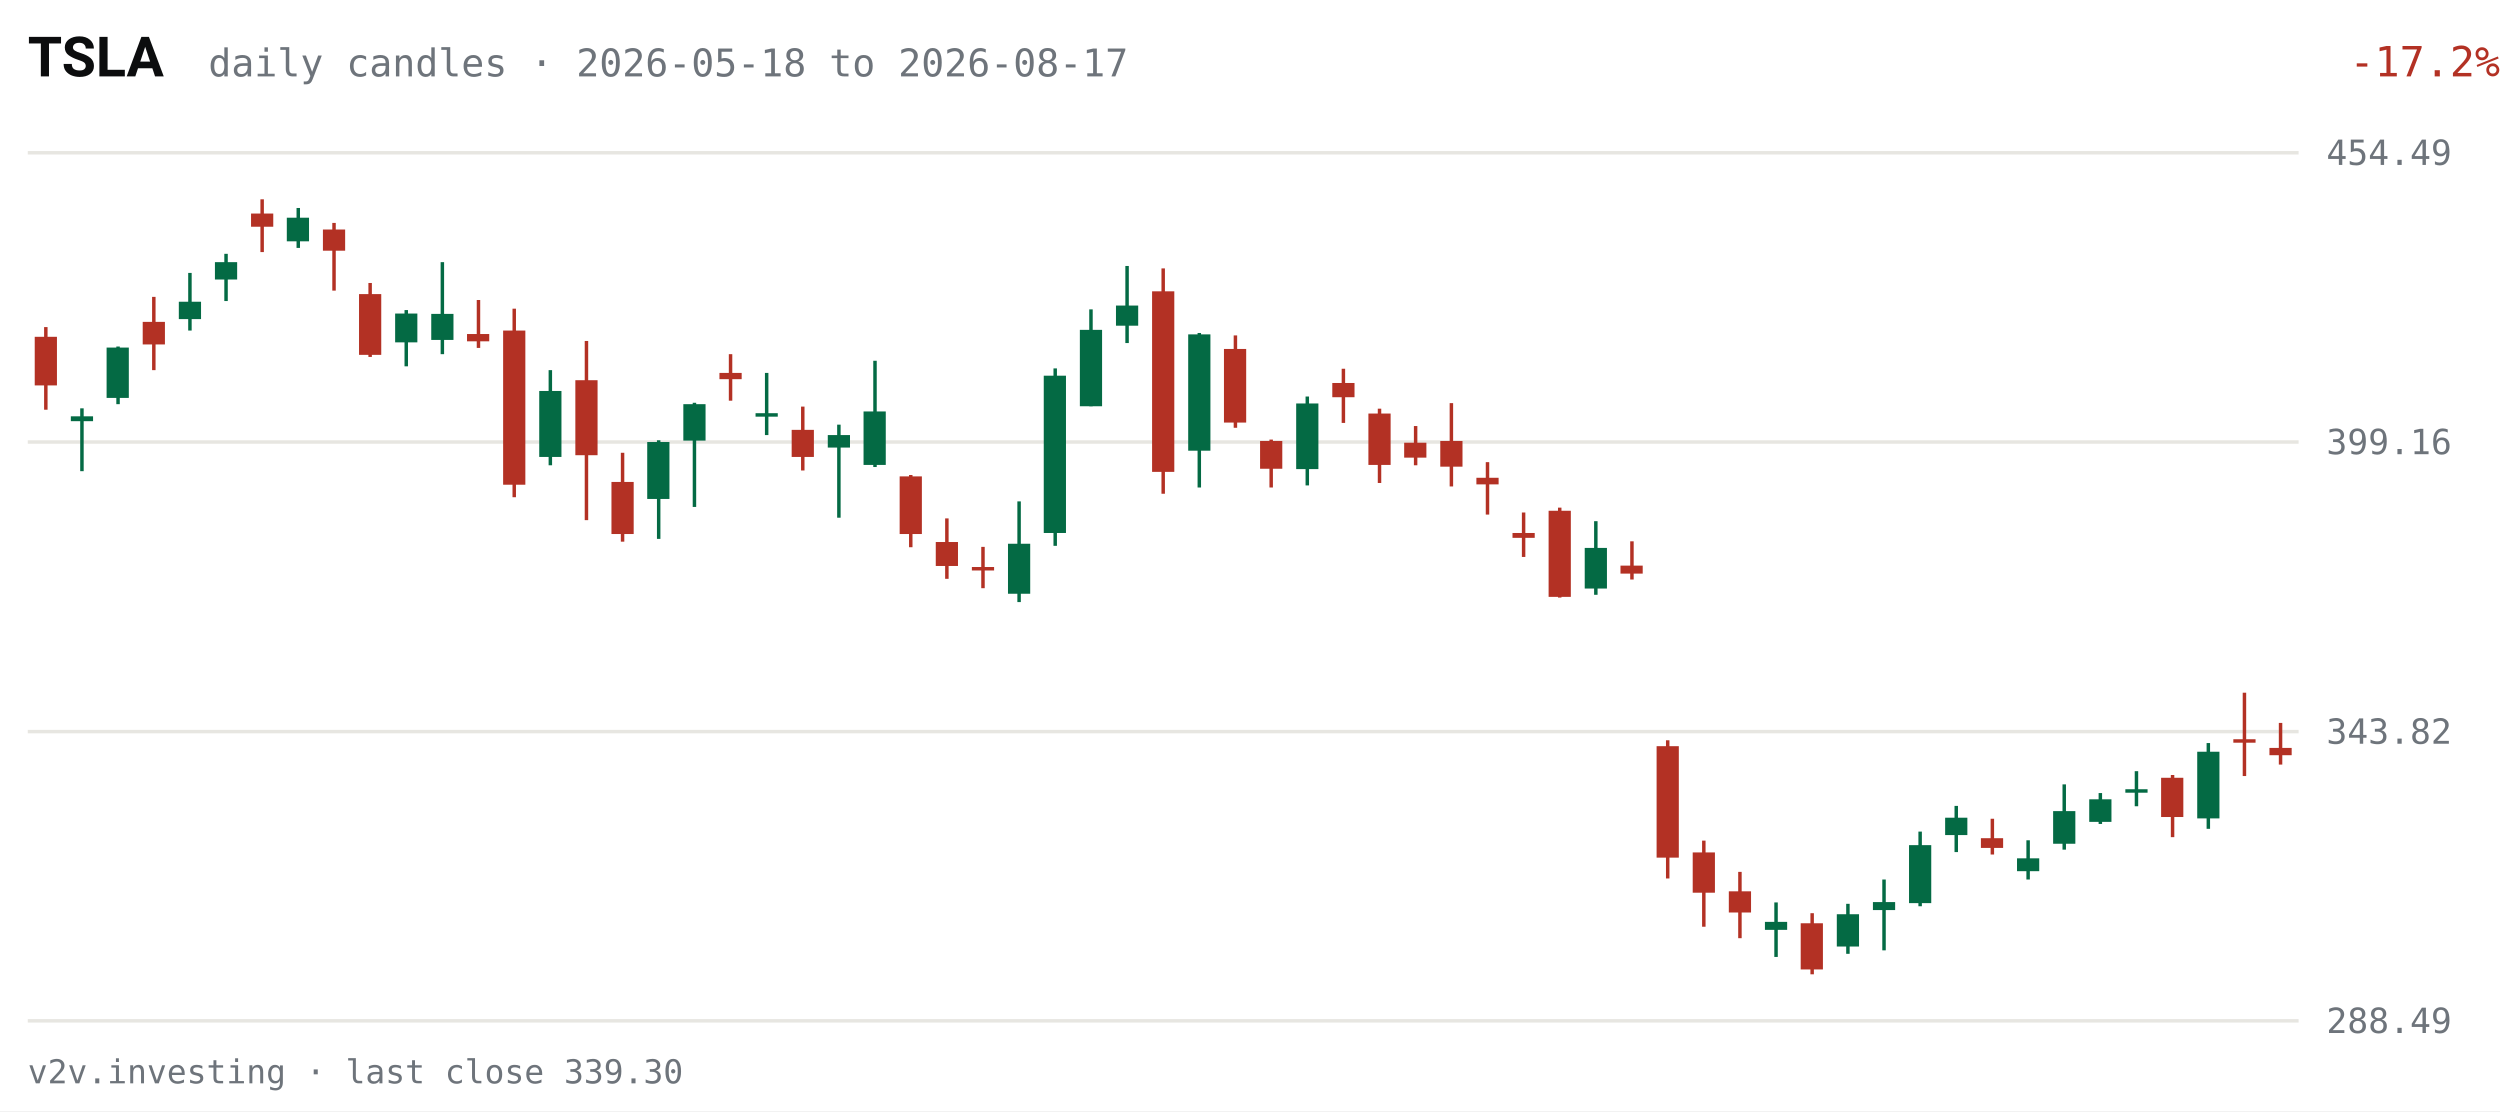
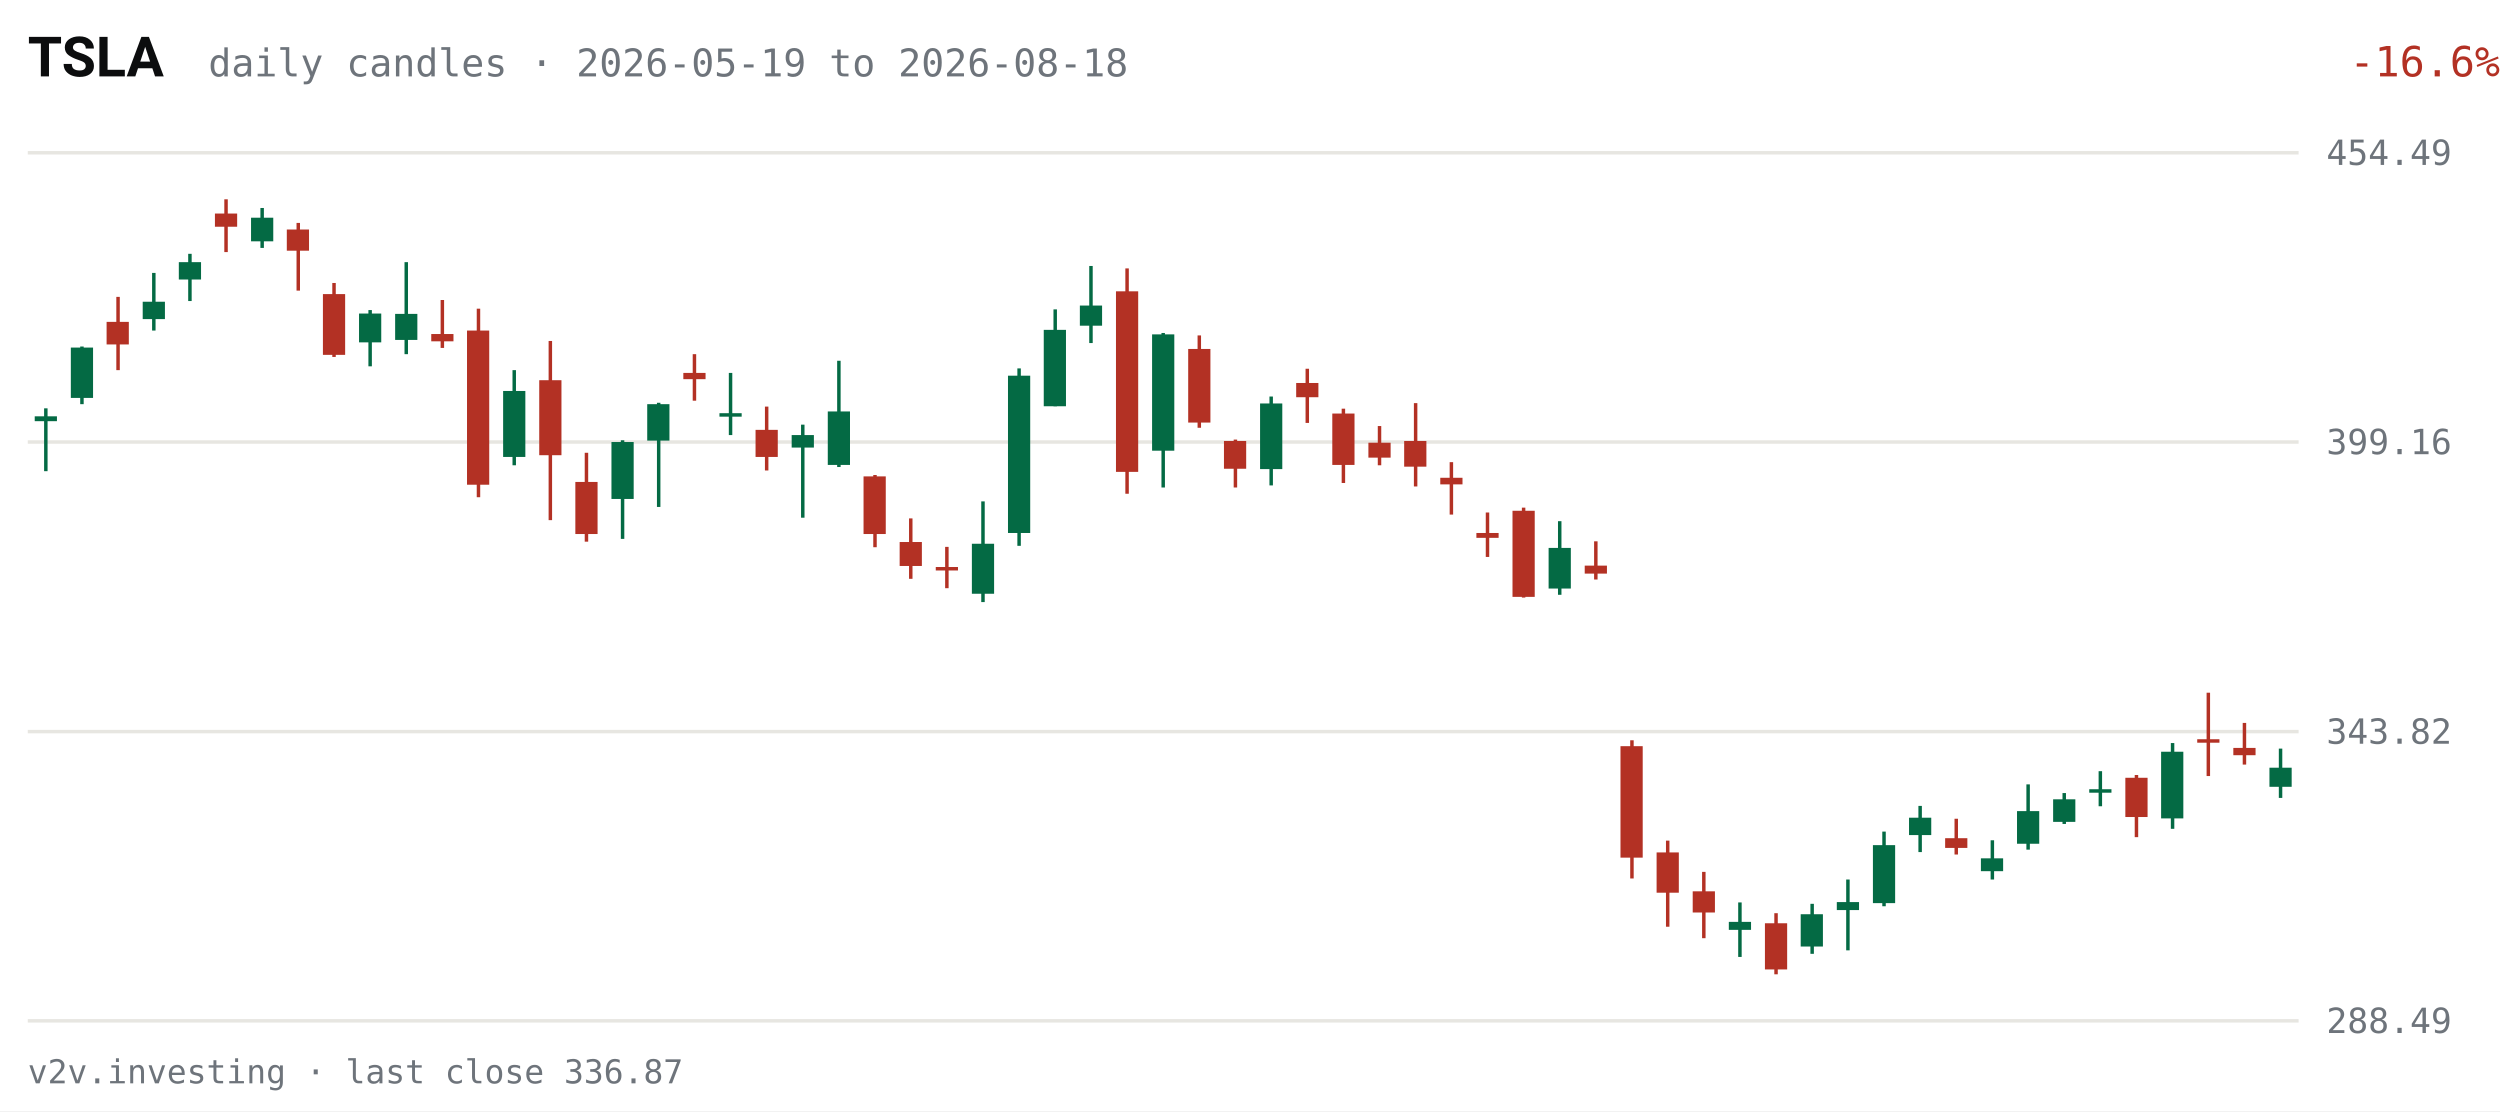
<svg xmlns="http://www.w3.org/2000/svg" viewBox="0 0 720 320" width="720" height="320" role="img" aria-label="TSLA daily candles, last 63 sessions">
  <rect width="720" height="320" fill="#FFFFFF" />
  <text x="8" y="22" fill="#0C0D0E" font-size="16" font-weight="600" font-family="system-ui,-apple-system,Segoe UI,Roboto,sans-serif">TSLA</text>
-   <text x="60" y="22" fill="#6E747B" font-size="11" font-family="ui-monospace,SFMono-Regular,Menlo,Consolas,monospace">daily candles · 2026-05-18 to 2026-08-17</text>
-   <text x="670" y="22" fill="#B33124" font-size="12" text-anchor="end" font-family="ui-monospace,SFMono-Regular,Menlo,Consolas,monospace" transform="translate(50,0)">-17.2%</text>
+   <text x="60" y="22" fill="#6E747B" font-size="11" font-family="ui-monospace,SFMono-Regular,Menlo,Consolas,monospace">daily candles · 2026-05-19 to 2026-08-18</text>
+   <text x="670" y="22" fill="#B33124" font-size="12" text-anchor="end" font-family="ui-monospace,SFMono-Regular,Menlo,Consolas,monospace" transform="translate(50,0)">-16.6%</text>
  <g font-family="ui-monospace,SFMono-Regular,Menlo,Consolas,monospace">
    <line x1="8" y1="294.0" x2="662" y2="294.0" stroke="#E7E6E1" stroke-width="1" />
    <text x="670" y="297.5" fill="#6E747B" font-size="10">288.49</text>
    <line x1="8" y1="210.7" x2="662" y2="210.7" stroke="#E7E6E1" stroke-width="1" />
    <text x="670" y="214.2" fill="#6E747B" font-size="10">343.82</text>
    <line x1="8" y1="127.3" x2="662" y2="127.3" stroke="#E7E6E1" stroke-width="1" />
    <text x="670" y="130.8" fill="#6E747B" font-size="10">399.16</text>
    <line x1="8" y1="44.0" x2="662" y2="44.0" stroke="#E7E6E1" stroke-width="1" />
    <text x="670" y="47.5" fill="#6E747B" font-size="10">454.49</text>
-     <line x1="13.2" y1="94.2" x2="13.2" y2="118.0" stroke="#B33124" stroke-width="1" />
-     <rect x="10.0" y="97.0" width="6.4" height="14.0" fill="#B33124" />
-     <line x1="23.6" y1="117.6" x2="23.6" y2="135.7" stroke="#046A44" stroke-width="1" />
-     <rect x="20.4" y="119.9" width="6.4" height="1.4" fill="#046A44" />
-     <line x1="34.0" y1="99.8" x2="34.0" y2="116.4" stroke="#046A44" stroke-width="1" />
-     <rect x="30.7" y="100.1" width="6.4" height="14.5" fill="#046A44" />
-     <line x1="44.3" y1="85.5" x2="44.3" y2="106.6" stroke="#B33124" stroke-width="1" />
-     <rect x="41.1" y="92.7" width="6.4" height="6.5" fill="#B33124" />
-     <line x1="54.7" y1="78.6" x2="54.7" y2="95.2" stroke="#046A44" stroke-width="1" />
-     <rect x="51.5" y="86.9" width="6.4" height="5.0" fill="#046A44" />
-     <line x1="65.1" y1="73.1" x2="65.1" y2="86.7" stroke="#046A44" stroke-width="1" />
-     <rect x="61.9" y="75.5" width="6.4" height="5.0" fill="#046A44" />
-     <line x1="75.5" y1="57.4" x2="75.5" y2="72.6" stroke="#B33124" stroke-width="1" />
-     <rect x="72.3" y="61.5" width="6.4" height="3.8" fill="#B33124" />
-     <line x1="85.9" y1="59.9" x2="85.9" y2="71.4" stroke="#046A44" stroke-width="1" />
-     <rect x="82.6" y="62.7" width="6.4" height="6.8" fill="#046A44" />
-     <line x1="96.2" y1="64.2" x2="96.2" y2="83.7" stroke="#B33124" stroke-width="1" />
-     <rect x="93.0" y="66.1" width="6.4" height="6.1" fill="#B33124" />
-     <line x1="106.6" y1="81.5" x2="106.6" y2="102.8" stroke="#B33124" stroke-width="1" />
-     <rect x="103.4" y="84.7" width="6.4" height="17.5" fill="#B33124" />
-     <line x1="117.0" y1="89.3" x2="117.0" y2="105.5" stroke="#046A44" stroke-width="1" />
-     <rect x="113.8" y="90.3" width="6.4" height="8.3" fill="#046A44" />
-     <line x1="127.4" y1="75.5" x2="127.4" y2="102.0" stroke="#046A44" stroke-width="1" />
-     <rect x="124.2" y="90.4" width="6.4" height="7.5" fill="#046A44" />
-     <line x1="137.8" y1="86.4" x2="137.8" y2="100.2" stroke="#B33124" stroke-width="1" />
-     <rect x="134.5" y="96.2" width="6.4" height="2.1" fill="#B33124" />
-     <line x1="148.1" y1="88.9" x2="148.1" y2="143.2" stroke="#B33124" stroke-width="1" />
-     <rect x="144.9" y="95.2" width="6.4" height="44.4" fill="#B33124" />
-     <line x1="158.5" y1="106.6" x2="158.5" y2="134.0" stroke="#046A44" stroke-width="1" />
-     <rect x="155.3" y="112.6" width="6.4" height="19.0" fill="#046A44" />
-     <line x1="168.9" y1="98.2" x2="168.9" y2="149.8" stroke="#B33124" stroke-width="1" />
-     <rect x="165.7" y="109.5" width="6.4" height="21.6" fill="#B33124" />
-     <line x1="179.3" y1="130.4" x2="179.3" y2="156.0" stroke="#B33124" stroke-width="1" />
-     <rect x="176.1" y="138.8" width="6.4" height="15.0" fill="#B33124" />
-     <line x1="189.7" y1="126.8" x2="189.7" y2="155.2" stroke="#046A44" stroke-width="1" />
-     <rect x="186.4" y="127.3" width="6.4" height="16.4" fill="#046A44" />
-     <line x1="200.0" y1="116.0" x2="200.0" y2="146.0" stroke="#046A44" stroke-width="1" />
-     <rect x="196.8" y="116.4" width="6.4" height="10.5" fill="#046A44" />
-     <line x1="210.4" y1="102.0" x2="210.4" y2="115.4" stroke="#B33124" stroke-width="1" />
-     <rect x="207.2" y="107.4" width="6.4" height="1.8" fill="#B33124" />
-     <line x1="220.8" y1="107.4" x2="220.8" y2="125.3" stroke="#046A44" stroke-width="1" />
-     <rect x="217.6" y="119.0" width="6.4" height="1.0" fill="#046A44" />
-     <line x1="231.2" y1="117.1" x2="231.2" y2="135.5" stroke="#B33124" stroke-width="1" />
-     <rect x="228.0" y="123.8" width="6.4" height="7.8" fill="#B33124" />
-     <line x1="241.6" y1="122.3" x2="241.6" y2="149.1" stroke="#046A44" stroke-width="1" />
-     <rect x="238.4" y="125.3" width="6.4" height="3.6" fill="#046A44" />
-     <line x1="252.0" y1="103.9" x2="252.0" y2="134.5" stroke="#046A44" stroke-width="1" />
-     <rect x="248.7" y="118.5" width="6.4" height="15.4" fill="#046A44" />
-     <line x1="262.3" y1="136.8" x2="262.3" y2="157.6" stroke="#B33124" stroke-width="1" />
-     <rect x="259.1" y="137.2" width="6.4" height="16.6" fill="#B33124" />
-     <line x1="272.7" y1="149.3" x2="272.7" y2="166.7" stroke="#B33124" stroke-width="1" />
-     <rect x="269.5" y="156.1" width="6.4" height="6.9" fill="#B33124" />
-     <line x1="283.1" y1="157.5" x2="283.1" y2="169.4" stroke="#B33124" stroke-width="1" />
-     <rect x="279.9" y="163.3" width="6.4" height="1.0" fill="#B33124" />
-     <line x1="293.5" y1="144.4" x2="293.5" y2="173.4" stroke="#046A44" stroke-width="1" />
-     <rect x="290.3" y="156.6" width="6.4" height="14.4" fill="#046A44" />
-     <line x1="303.9" y1="106.1" x2="303.9" y2="157.2" stroke="#046A44" stroke-width="1" />
-     <rect x="300.6" y="108.2" width="6.4" height="45.3" fill="#046A44" />
-     <line x1="314.2" y1="89.1" x2="314.2" y2="117.0" stroke="#046A44" stroke-width="1" />
-     <rect x="311.0" y="95.0" width="6.4" height="22.0" fill="#046A44" />
-     <line x1="324.6" y1="76.6" x2="324.6" y2="98.8" stroke="#046A44" stroke-width="1" />
-     <rect x="321.4" y="88.0" width="6.4" height="5.8" fill="#046A44" />
-     <line x1="335.0" y1="77.3" x2="335.0" y2="142.2" stroke="#B33124" stroke-width="1" />
-     <rect x="331.8" y="83.9" width="6.4" height="52.0" fill="#B33124" />
-     <line x1="345.4" y1="95.9" x2="345.4" y2="140.4" stroke="#046A44" stroke-width="1" />
-     <rect x="342.2" y="96.3" width="6.4" height="33.5" fill="#046A44" />
-     <line x1="355.8" y1="96.6" x2="355.8" y2="123.2" stroke="#B33124" stroke-width="1" />
-     <rect x="352.5" y="100.5" width="6.4" height="21.2" fill="#B33124" />
-     <line x1="366.1" y1="126.6" x2="366.1" y2="140.4" stroke="#B33124" stroke-width="1" />
-     <rect x="362.9" y="127.0" width="6.4" height="8.0" fill="#B33124" />
-     <line x1="376.5" y1="114.2" x2="376.5" y2="139.8" stroke="#046A44" stroke-width="1" />
-     <rect x="373.3" y="116.2" width="6.4" height="18.9" fill="#046A44" />
-     <line x1="386.9" y1="106.2" x2="386.9" y2="121.8" stroke="#B33124" stroke-width="1" />
-     <rect x="383.7" y="110.3" width="6.4" height="4.1" fill="#B33124" />
-     <line x1="397.3" y1="117.7" x2="397.3" y2="139.1" stroke="#B33124" stroke-width="1" />
-     <rect x="394.1" y="119.1" width="6.4" height="14.8" fill="#B33124" />
-     <line x1="407.7" y1="122.7" x2="407.7" y2="134.0" stroke="#B33124" stroke-width="1" />
-     <rect x="404.4" y="127.5" width="6.4" height="4.3" fill="#B33124" />
-     <line x1="418.0" y1="116.1" x2="418.0" y2="140.1" stroke="#B33124" stroke-width="1" />
-     <rect x="414.8" y="127.0" width="6.4" height="7.4" fill="#B33124" />
-     <line x1="428.4" y1="133.1" x2="428.4" y2="148.2" stroke="#B33124" stroke-width="1" />
-     <rect x="425.2" y="137.6" width="6.4" height="1.9" fill="#B33124" />
-     <line x1="438.8" y1="147.6" x2="438.8" y2="160.4" stroke="#B33124" stroke-width="1" />
-     <rect x="435.6" y="153.5" width="6.4" height="1.4" fill="#B33124" />
-     <line x1="449.2" y1="146.2" x2="449.2" y2="172.1" stroke="#B33124" stroke-width="1" />
-     <rect x="446.0" y="147.1" width="6.4" height="24.8" fill="#B33124" />
-     <line x1="459.6" y1="150.1" x2="459.6" y2="171.3" stroke="#046A44" stroke-width="1" />
-     <rect x="456.4" y="157.8" width="6.4" height="11.7" fill="#046A44" />
-     <line x1="470.0" y1="155.9" x2="470.0" y2="166.9" stroke="#B33124" stroke-width="1" />
-     <rect x="466.7" y="162.9" width="6.4" height="2.3" fill="#B33124" />
-     <line x1="480.3" y1="213.2" x2="480.3" y2="253.0" stroke="#B33124" stroke-width="1" />
-     <rect x="477.1" y="214.9" width="6.4" height="32.1" fill="#B33124" />
-     <line x1="490.7" y1="242.1" x2="490.7" y2="266.9" stroke="#B33124" stroke-width="1" />
-     <rect x="487.5" y="245.5" width="6.4" height="11.6" fill="#B33124" />
-     <line x1="501.1" y1="251.1" x2="501.1" y2="270.2" stroke="#B33124" stroke-width="1" />
-     <rect x="497.9" y="256.7" width="6.4" height="6.1" fill="#B33124" />
-     <line x1="511.5" y1="259.9" x2="511.5" y2="275.6" stroke="#046A44" stroke-width="1" />
-     <rect x="508.3" y="265.5" width="6.4" height="2.3" fill="#046A44" />
-     <line x1="521.9" y1="263.0" x2="521.9" y2="280.6" stroke="#B33124" stroke-width="1" />
-     <rect x="518.6" y="265.9" width="6.4" height="13.3" fill="#B33124" />
-     <line x1="532.2" y1="260.3" x2="532.2" y2="274.7" stroke="#046A44" stroke-width="1" />
-     <rect x="529.0" y="263.3" width="6.4" height="9.3" fill="#046A44" />
-     <line x1="542.6" y1="253.3" x2="542.6" y2="273.7" stroke="#046A44" stroke-width="1" />
-     <rect x="539.4" y="259.8" width="6.4" height="2.3" fill="#046A44" />
-     <line x1="553.0" y1="239.5" x2="553.0" y2="261.0" stroke="#046A44" stroke-width="1" />
-     <rect x="549.8" y="243.4" width="6.4" height="16.7" fill="#046A44" />
-     <line x1="563.4" y1="232.1" x2="563.4" y2="245.4" stroke="#046A44" stroke-width="1" />
-     <rect x="560.2" y="235.5" width="6.4" height="5.0" fill="#046A44" />
-     <line x1="573.8" y1="235.8" x2="573.8" y2="246.1" stroke="#B33124" stroke-width="1" />
-     <rect x="570.5" y="241.4" width="6.4" height="2.8" fill="#B33124" />
-     <line x1="584.1" y1="242.0" x2="584.1" y2="253.3" stroke="#046A44" stroke-width="1" />
-     <rect x="580.9" y="247.2" width="6.4" height="3.7" fill="#046A44" />
-     <line x1="594.5" y1="225.9" x2="594.5" y2="244.7" stroke="#046A44" stroke-width="1" />
-     <rect x="591.3" y="233.6" width="6.4" height="9.4" fill="#046A44" />
-     <line x1="604.9" y1="228.4" x2="604.9" y2="237.3" stroke="#046A44" stroke-width="1" />
-     <rect x="601.7" y="230.2" width="6.4" height="6.5" fill="#046A44" />
-     <line x1="615.3" y1="222.1" x2="615.3" y2="232.2" stroke="#046A44" stroke-width="1" />
-     <rect x="612.1" y="227.3" width="6.4" height="1.0" fill="#046A44" />
-     <line x1="625.7" y1="223.2" x2="625.7" y2="241.1" stroke="#B33124" stroke-width="1" />
-     <rect x="622.4" y="224.0" width="6.4" height="11.3" fill="#B33124" />
-     <line x1="636.0" y1="214.0" x2="636.0" y2="238.7" stroke="#046A44" stroke-width="1" />
-     <rect x="632.8" y="216.5" width="6.4" height="19.2" fill="#046A44" />
-     <line x1="646.4" y1="199.5" x2="646.4" y2="223.5" stroke="#B33124" stroke-width="1" />
-     <rect x="643.2" y="212.9" width="6.4" height="1.0" fill="#B33124" />
-     <line x1="656.8" y1="208.2" x2="656.8" y2="220.2" stroke="#B33124" stroke-width="1" />
-     <rect x="653.6" y="215.4" width="6.4" height="2.1" fill="#B33124" />
+     <line x1="13.2" y1="117.6" x2="13.2" y2="135.7" stroke="#046A44" stroke-width="1" />
+     <rect x="10.0" y="119.9" width="6.4" height="1.4" fill="#046A44" />
+     <line x1="23.6" y1="99.8" x2="23.6" y2="116.4" stroke="#046A44" stroke-width="1" />
+     <rect x="20.4" y="100.1" width="6.4" height="14.5" fill="#046A44" />
+     <line x1="34.0" y1="85.5" x2="34.0" y2="106.6" stroke="#B33124" stroke-width="1" />
+     <rect x="30.7" y="92.7" width="6.4" height="6.5" fill="#B33124" />
+     <line x1="44.3" y1="78.6" x2="44.3" y2="95.2" stroke="#046A44" stroke-width="1" />
+     <rect x="41.1" y="86.9" width="6.4" height="5.0" fill="#046A44" />
+     <line x1="54.7" y1="73.1" x2="54.7" y2="86.7" stroke="#046A44" stroke-width="1" />
+     <rect x="51.5" y="75.5" width="6.4" height="5.0" fill="#046A44" />
+     <line x1="65.1" y1="57.4" x2="65.1" y2="72.6" stroke="#B33124" stroke-width="1" />
+     <rect x="61.9" y="61.5" width="6.4" height="3.8" fill="#B33124" />
+     <line x1="75.5" y1="59.9" x2="75.5" y2="71.4" stroke="#046A44" stroke-width="1" />
+     <rect x="72.3" y="62.7" width="6.4" height="6.8" fill="#046A44" />
+     <line x1="85.9" y1="64.2" x2="85.9" y2="83.7" stroke="#B33124" stroke-width="1" />
+     <rect x="82.6" y="66.1" width="6.4" height="6.1" fill="#B33124" />
+     <line x1="96.2" y1="81.5" x2="96.2" y2="102.8" stroke="#B33124" stroke-width="1" />
+     <rect x="93.0" y="84.7" width="6.4" height="17.5" fill="#B33124" />
+     <line x1="106.6" y1="89.3" x2="106.6" y2="105.5" stroke="#046A44" stroke-width="1" />
+     <rect x="103.4" y="90.3" width="6.4" height="8.3" fill="#046A44" />
+     <line x1="117.0" y1="75.5" x2="117.0" y2="102.0" stroke="#046A44" stroke-width="1" />
+     <rect x="113.8" y="90.4" width="6.4" height="7.5" fill="#046A44" />
+     <line x1="127.4" y1="86.4" x2="127.4" y2="100.2" stroke="#B33124" stroke-width="1" />
+     <rect x="124.2" y="96.2" width="6.4" height="2.1" fill="#B33124" />
+     <line x1="137.8" y1="88.9" x2="137.8" y2="143.2" stroke="#B33124" stroke-width="1" />
+     <rect x="134.5" y="95.2" width="6.4" height="44.4" fill="#B33124" />
+     <line x1="148.1" y1="106.6" x2="148.1" y2="134.0" stroke="#046A44" stroke-width="1" />
+     <rect x="144.9" y="112.6" width="6.4" height="19.0" fill="#046A44" />
+     <line x1="158.5" y1="98.2" x2="158.5" y2="149.8" stroke="#B33124" stroke-width="1" />
+     <rect x="155.3" y="109.5" width="6.4" height="21.6" fill="#B33124" />
+     <line x1="168.9" y1="130.4" x2="168.9" y2="156.0" stroke="#B33124" stroke-width="1" />
+     <rect x="165.7" y="138.8" width="6.4" height="15.0" fill="#B33124" />
+     <line x1="179.3" y1="126.8" x2="179.3" y2="155.2" stroke="#046A44" stroke-width="1" />
+     <rect x="176.1" y="127.3" width="6.4" height="16.4" fill="#046A44" />
+     <line x1="189.7" y1="116.0" x2="189.7" y2="146.0" stroke="#046A44" stroke-width="1" />
+     <rect x="186.4" y="116.4" width="6.4" height="10.5" fill="#046A44" />
+     <line x1="200.0" y1="102.0" x2="200.0" y2="115.4" stroke="#B33124" stroke-width="1" />
+     <rect x="196.8" y="107.4" width="6.4" height="1.8" fill="#B33124" />
+     <line x1="210.4" y1="107.4" x2="210.4" y2="125.3" stroke="#046A44" stroke-width="1" />
+     <rect x="207.2" y="119.0" width="6.4" height="1.0" fill="#046A44" />
+     <line x1="220.8" y1="117.1" x2="220.8" y2="135.5" stroke="#B33124" stroke-width="1" />
+     <rect x="217.6" y="123.8" width="6.4" height="7.8" fill="#B33124" />
+     <line x1="231.2" y1="122.3" x2="231.2" y2="149.1" stroke="#046A44" stroke-width="1" />
+     <rect x="228.0" y="125.3" width="6.4" height="3.6" fill="#046A44" />
+     <line x1="241.6" y1="103.9" x2="241.6" y2="134.5" stroke="#046A44" stroke-width="1" />
+     <rect x="238.4" y="118.5" width="6.4" height="15.4" fill="#046A44" />
+     <line x1="252.0" y1="136.8" x2="252.0" y2="157.6" stroke="#B33124" stroke-width="1" />
+     <rect x="248.7" y="137.2" width="6.4" height="16.6" fill="#B33124" />
+     <line x1="262.3" y1="149.3" x2="262.3" y2="166.7" stroke="#B33124" stroke-width="1" />
+     <rect x="259.1" y="156.1" width="6.4" height="6.9" fill="#B33124" />
+     <line x1="272.7" y1="157.5" x2="272.7" y2="169.4" stroke="#B33124" stroke-width="1" />
+     <rect x="269.5" y="163.3" width="6.4" height="1.0" fill="#B33124" />
+     <line x1="283.1" y1="144.4" x2="283.1" y2="173.4" stroke="#046A44" stroke-width="1" />
+     <rect x="279.9" y="156.6" width="6.4" height="14.4" fill="#046A44" />
+     <line x1="293.5" y1="106.1" x2="293.5" y2="157.2" stroke="#046A44" stroke-width="1" />
+     <rect x="290.3" y="108.2" width="6.4" height="45.3" fill="#046A44" />
+     <line x1="303.9" y1="89.1" x2="303.9" y2="117.0" stroke="#046A44" stroke-width="1" />
+     <rect x="300.6" y="95.0" width="6.4" height="22.0" fill="#046A44" />
+     <line x1="314.2" y1="76.6" x2="314.2" y2="98.8" stroke="#046A44" stroke-width="1" />
+     <rect x="311.0" y="88.0" width="6.4" height="5.8" fill="#046A44" />
+     <line x1="324.6" y1="77.3" x2="324.6" y2="142.2" stroke="#B33124" stroke-width="1" />
+     <rect x="321.4" y="83.9" width="6.4" height="52.0" fill="#B33124" />
+     <line x1="335.0" y1="95.9" x2="335.0" y2="140.4" stroke="#046A44" stroke-width="1" />
+     <rect x="331.8" y="96.3" width="6.4" height="33.5" fill="#046A44" />
+     <line x1="345.4" y1="96.6" x2="345.4" y2="123.2" stroke="#B33124" stroke-width="1" />
+     <rect x="342.2" y="100.5" width="6.4" height="21.2" fill="#B33124" />
+     <line x1="355.8" y1="126.6" x2="355.8" y2="140.4" stroke="#B33124" stroke-width="1" />
+     <rect x="352.5" y="127.0" width="6.4" height="8.0" fill="#B33124" />
+     <line x1="366.1" y1="114.2" x2="366.1" y2="139.8" stroke="#046A44" stroke-width="1" />
+     <rect x="362.9" y="116.2" width="6.4" height="18.9" fill="#046A44" />
+     <line x1="376.5" y1="106.2" x2="376.5" y2="121.8" stroke="#B33124" stroke-width="1" />
+     <rect x="373.3" y="110.3" width="6.4" height="4.1" fill="#B33124" />
+     <line x1="386.9" y1="117.7" x2="386.9" y2="139.1" stroke="#B33124" stroke-width="1" />
+     <rect x="383.7" y="119.1" width="6.4" height="14.8" fill="#B33124" />
+     <line x1="397.3" y1="122.7" x2="397.3" y2="134.0" stroke="#B33124" stroke-width="1" />
+     <rect x="394.1" y="127.5" width="6.4" height="4.3" fill="#B33124" />
+     <line x1="407.7" y1="116.1" x2="407.7" y2="140.1" stroke="#B33124" stroke-width="1" />
+     <rect x="404.4" y="127.0" width="6.4" height="7.4" fill="#B33124" />
+     <line x1="418.0" y1="133.1" x2="418.0" y2="148.2" stroke="#B33124" stroke-width="1" />
+     <rect x="414.8" y="137.6" width="6.4" height="1.9" fill="#B33124" />
+     <line x1="428.4" y1="147.6" x2="428.4" y2="160.4" stroke="#B33124" stroke-width="1" />
+     <rect x="425.2" y="153.5" width="6.4" height="1.4" fill="#B33124" />
+     <line x1="438.8" y1="146.2" x2="438.8" y2="172.1" stroke="#B33124" stroke-width="1" />
+     <rect x="435.6" y="147.1" width="6.4" height="24.8" fill="#B33124" />
+     <line x1="449.2" y1="150.1" x2="449.2" y2="171.3" stroke="#046A44" stroke-width="1" />
+     <rect x="446.0" y="157.8" width="6.4" height="11.7" fill="#046A44" />
+     <line x1="459.6" y1="155.9" x2="459.6" y2="166.9" stroke="#B33124" stroke-width="1" />
+     <rect x="456.4" y="162.9" width="6.4" height="2.3" fill="#B33124" />
+     <line x1="470.0" y1="213.2" x2="470.0" y2="253.0" stroke="#B33124" stroke-width="1" />
+     <rect x="466.7" y="214.9" width="6.4" height="32.1" fill="#B33124" />
+     <line x1="480.3" y1="242.1" x2="480.3" y2="266.9" stroke="#B33124" stroke-width="1" />
+     <rect x="477.1" y="245.5" width="6.4" height="11.6" fill="#B33124" />
+     <line x1="490.7" y1="251.1" x2="490.7" y2="270.2" stroke="#B33124" stroke-width="1" />
+     <rect x="487.5" y="256.7" width="6.4" height="6.1" fill="#B33124" />
+     <line x1="501.1" y1="259.9" x2="501.1" y2="275.6" stroke="#046A44" stroke-width="1" />
+     <rect x="497.9" y="265.5" width="6.4" height="2.3" fill="#046A44" />
+     <line x1="511.5" y1="263.0" x2="511.5" y2="280.6" stroke="#B33124" stroke-width="1" />
+     <rect x="508.3" y="265.9" width="6.4" height="13.3" fill="#B33124" />
+     <line x1="521.9" y1="260.3" x2="521.9" y2="274.7" stroke="#046A44" stroke-width="1" />
+     <rect x="518.6" y="263.3" width="6.4" height="9.3" fill="#046A44" />
+     <line x1="532.2" y1="253.3" x2="532.2" y2="273.7" stroke="#046A44" stroke-width="1" />
+     <rect x="529.0" y="259.8" width="6.4" height="2.3" fill="#046A44" />
+     <line x1="542.6" y1="239.5" x2="542.6" y2="261.0" stroke="#046A44" stroke-width="1" />
+     <rect x="539.4" y="243.4" width="6.4" height="16.7" fill="#046A44" />
+     <line x1="553.0" y1="232.1" x2="553.0" y2="245.4" stroke="#046A44" stroke-width="1" />
+     <rect x="549.8" y="235.5" width="6.4" height="5.0" fill="#046A44" />
+     <line x1="563.4" y1="235.8" x2="563.4" y2="246.1" stroke="#B33124" stroke-width="1" />
+     <rect x="560.2" y="241.4" width="6.4" height="2.8" fill="#B33124" />
+     <line x1="573.8" y1="242.0" x2="573.8" y2="253.3" stroke="#046A44" stroke-width="1" />
+     <rect x="570.5" y="247.2" width="6.4" height="3.7" fill="#046A44" />
+     <line x1="584.1" y1="225.9" x2="584.1" y2="244.7" stroke="#046A44" stroke-width="1" />
+     <rect x="580.9" y="233.6" width="6.4" height="9.4" fill="#046A44" />
+     <line x1="594.5" y1="228.4" x2="594.5" y2="237.3" stroke="#046A44" stroke-width="1" />
+     <rect x="591.3" y="230.2" width="6.4" height="6.5" fill="#046A44" />
+     <line x1="604.9" y1="222.1" x2="604.9" y2="232.2" stroke="#046A44" stroke-width="1" />
+     <rect x="601.7" y="227.3" width="6.4" height="1.0" fill="#046A44" />
+     <line x1="615.3" y1="223.2" x2="615.3" y2="241.1" stroke="#B33124" stroke-width="1" />
+     <rect x="612.1" y="224.0" width="6.4" height="11.3" fill="#B33124" />
+     <line x1="625.7" y1="214.0" x2="625.7" y2="238.7" stroke="#046A44" stroke-width="1" />
+     <rect x="622.4" y="216.5" width="6.4" height="19.2" fill="#046A44" />
+     <line x1="636.0" y1="199.5" x2="636.0" y2="223.5" stroke="#B33124" stroke-width="1" />
+     <rect x="632.8" y="212.9" width="6.4" height="1.0" fill="#B33124" />
+     <line x1="646.4" y1="208.2" x2="646.4" y2="220.2" stroke="#B33124" stroke-width="1" />
+     <rect x="643.2" y="215.4" width="6.4" height="2.1" fill="#B33124" />
+     <line x1="656.8" y1="215.6" x2="656.8" y2="229.8" stroke="#046A44" stroke-width="1" />
+     <rect x="653.6" y="221.1" width="6.4" height="5.5" fill="#046A44" />
  </g>
-   <text x="8" y="312" fill="#6E747B" font-size="9.5" font-family="ui-monospace,SFMono-Regular,Menlo,Consolas,monospace">v2v.investing · last close 339.30</text>
+   <text x="8" y="312" fill="#6E747B" font-size="9.5" font-family="ui-monospace,SFMono-Regular,Menlo,Consolas,monospace">v2v.investing · last close 336.87</text>
</svg>
